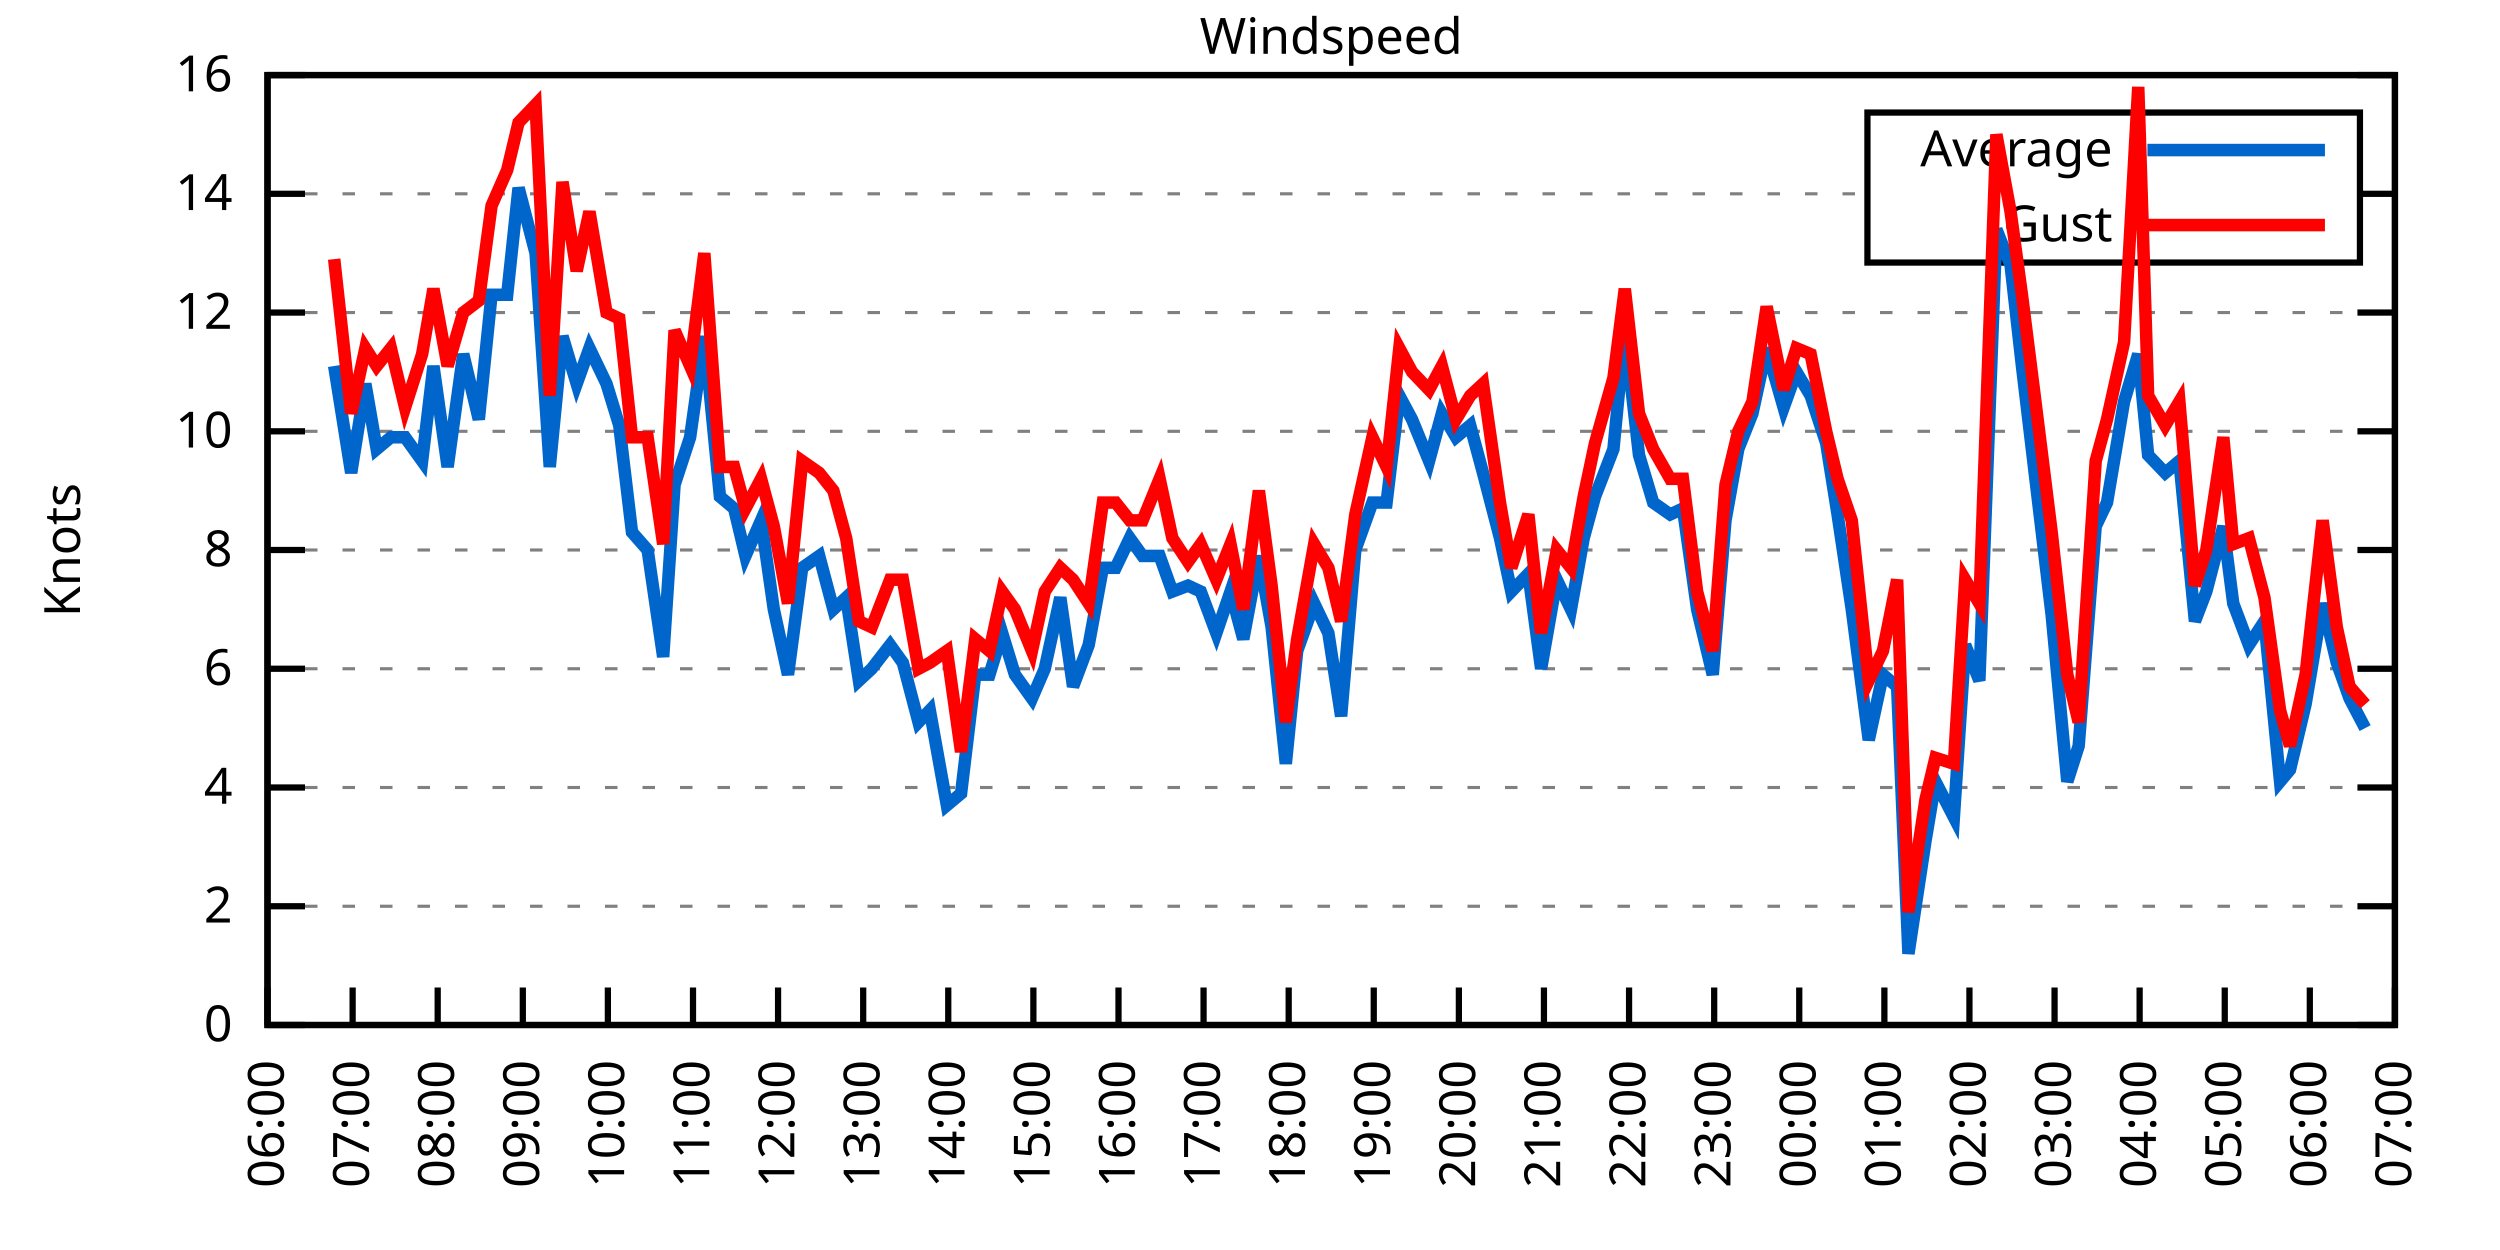
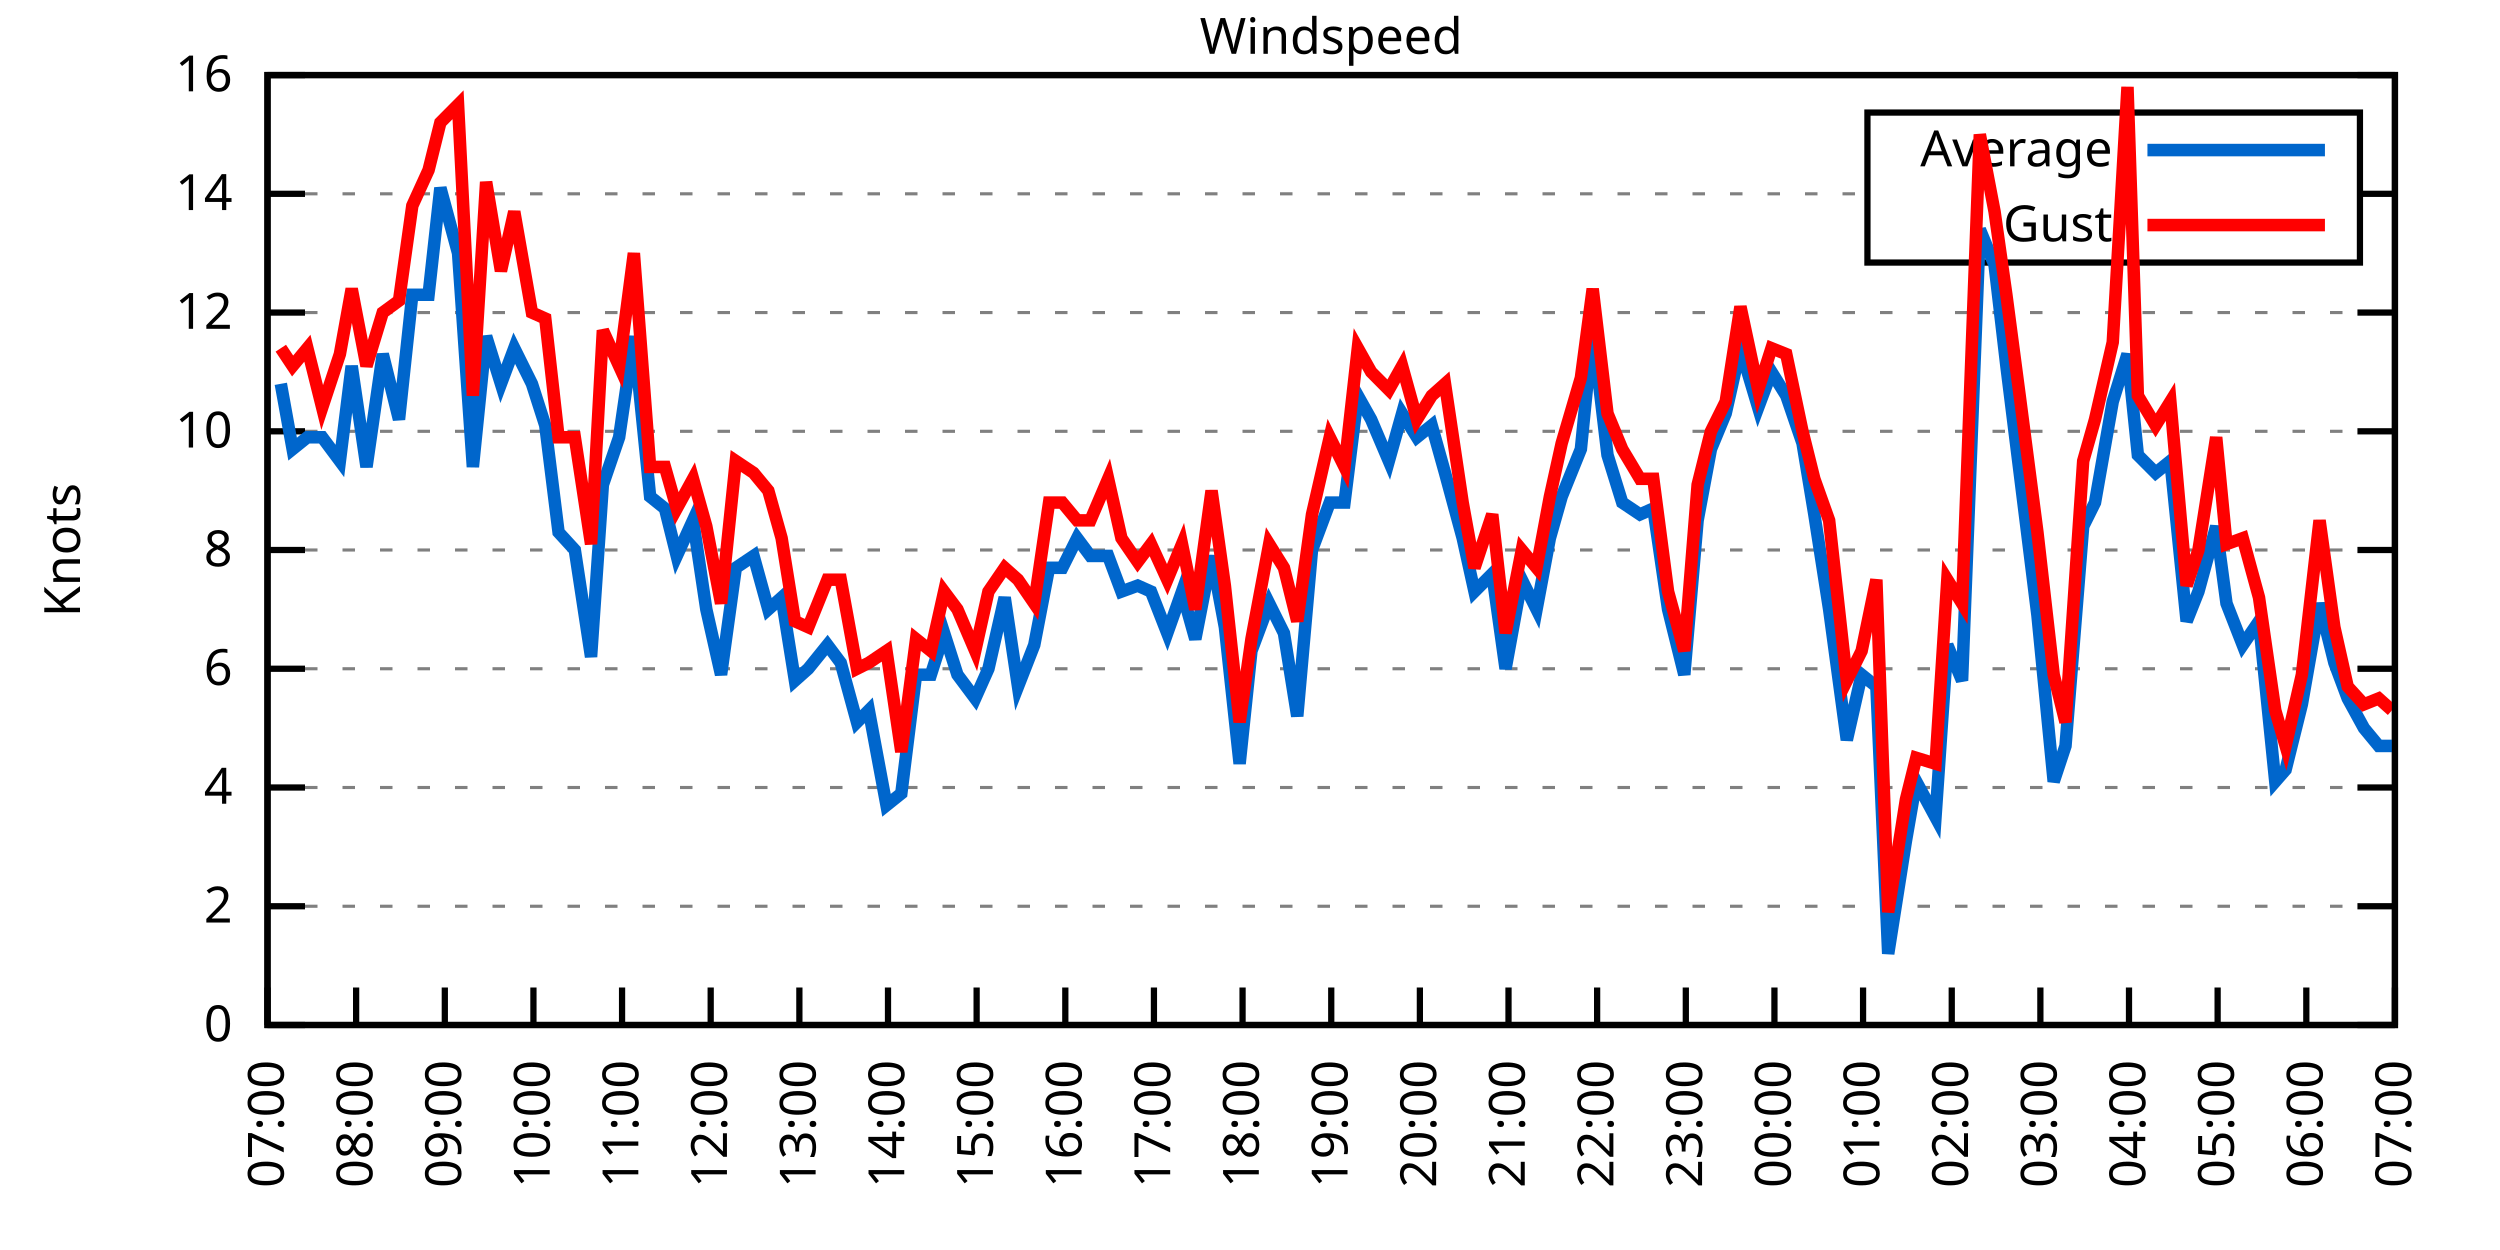
<svg xmlns="http://www.w3.org/2000/svg" xmlns:xlink="http://www.w3.org/1999/xlink" width="400" height="200" viewBox="0 0 400 200">
  <g id="gnuplot_canvas">
    <rect x="0" y="0" width="400" height="200" fill="none" />
    <defs>
      <circle id="gpDot" r="0.5" stroke-width="0.5" stroke="currentColor" />
      <path id="gpPt0" stroke-width="0.333" stroke="currentColor" d="M-1,0 h2 M0,-1 v2" />
      <path id="gpPt1" stroke-width="0.333" stroke="currentColor" d="M-1,-1 L1,1 M1,-1 L-1,1" />
      <path id="gpPt2" stroke-width="0.333" stroke="currentColor" d="M-1,0 L1,0 M0,-1 L0,1 M-1,-1 L1,1 M-1,1 L1,-1" />
      <rect id="gpPt3" stroke-width="0.333" stroke="currentColor" x="-1" y="-1" width="2" height="2" />
      <rect id="gpPt4" stroke-width="0.333" stroke="currentColor" fill="currentColor" x="-1" y="-1" width="2" height="2" />
      <circle id="gpPt5" stroke-width="0.333" stroke="currentColor" cx="0" cy="0" r="1" />
      <use xlink:href="#gpPt5" id="gpPt6" fill="currentColor" stroke="none" />
      <path id="gpPt7" stroke-width="0.333" stroke="currentColor" d="M0,-1.33 L-1.33,0.67 L1.33,0.67 z" />
      <use xlink:href="#gpPt7" id="gpPt8" fill="currentColor" stroke="none" />
      <use xlink:href="#gpPt7" id="gpPt9" stroke="currentColor" transform="rotate(180)" />
      <use xlink:href="#gpPt9" id="gpPt10" fill="currentColor" stroke="none" />
      <use xlink:href="#gpPt3" id="gpPt11" stroke="currentColor" transform="rotate(45)" />
      <use xlink:href="#gpPt11" id="gpPt12" fill="currentColor" stroke="none" />
      <path id="gpPt13" stroke-width="0.333" stroke="currentColor" d="M0,1.330 L1.265,0.411 L0.782,-1.067 L-0.782,-1.076 L-1.265,0.411 z" />
      <use xlink:href="#gpPt13" id="gpPt14" fill="currentColor" stroke="none" />
      <filter id="textbox" filterUnits="objectBoundingBox" x="0" y="0" height="1" width="1">
        <feFlood flood-color="white" flood-opacity="1" result="bgnd" />
        <feComposite in="SourceGraphic" in2="bgnd" operator="atop" />
      </filter>
      <filter id="greybox" filterUnits="objectBoundingBox" x="0" y="0" height="1" width="1">
        <feFlood flood-color="lightgrey" flood-opacity="1" result="grey" />
        <feComposite in="SourceGraphic" in2="grey" operator="atop" />
      </filter>
    </defs>
    <g fill="none" color="white" stroke="currentColor" stroke-width="1.00" stroke-linecap="butt" stroke-linejoin="miter">
</g>
    <g fill="none" color="black" stroke="currentColor" stroke-width="1.00" stroke-linecap="butt" stroke-linejoin="miter">
      <g stroke="none" shape-rendering="crispEdges">
        <polygon fill="rgb(255, 255, 255)" points="42.80,164.00 383.18,164.00 383.18,12.02 42.80,12.02 " />
      </g>
    </g>
    <g fill="none" color="black" stroke="currentColor" stroke-width="1.00" stroke-linecap="butt" stroke-linejoin="miter">
</g>
    <g fill="none" color="black" stroke="black" stroke-width="0.50" stroke-linecap="butt" stroke-linejoin="miter">
</g>
    <g fill="none" color="gray" stroke="currentColor" stroke-width="0.50" stroke-linecap="butt" stroke-linejoin="miter">
      <path stroke="gray" stroke-dasharray="2,4" class="gridline" d="M42.80,164.00 L383.19,164.00  " />
    </g>
    <g fill="none" color="gray" stroke="gray" stroke-width="1.00" stroke-linecap="butt" stroke-linejoin="miter">
</g>
    <g fill="none" color="black" stroke="currentColor" stroke-width="1.00" stroke-linecap="butt" stroke-linejoin="miter">
      <path stroke="black" d="M42.80,164.00 L48.80,164.00 M383.19,164.00 L377.19,164.00  " />
      <g transform="translate(37.20,166.60)" stroke="none" fill="black" font-family="Sans" font-size="8.00" text-anchor="end">
        <text>
          <tspan font-family="Sans"> 0</tspan>
        </text>
      </g>
    </g>
    <g fill="none" color="black" stroke="currentColor" stroke-width="1.00" stroke-linecap="butt" stroke-linejoin="miter">
</g>
    <g fill="none" color="black" stroke="black" stroke-width="0.50" stroke-linecap="butt" stroke-linejoin="miter">
</g>
    <g fill="none" color="gray" stroke="currentColor" stroke-width="0.50" stroke-linecap="butt" stroke-linejoin="miter">
      <path stroke="gray" stroke-dasharray="2,4" class="gridline" d="M42.80,145.00 L383.19,145.00  " />
    </g>
    <g fill="none" color="gray" stroke="gray" stroke-width="1.00" stroke-linecap="butt" stroke-linejoin="miter">
</g>
    <g fill="none" color="black" stroke="currentColor" stroke-width="1.00" stroke-linecap="butt" stroke-linejoin="miter">
      <path stroke="black" d="M42.80,145.00 L48.80,145.00 M383.19,145.00 L377.19,145.00  " />
      <g transform="translate(37.20,147.60)" stroke="none" fill="black" font-family="Sans" font-size="8.00" text-anchor="end">
        <text>
          <tspan font-family="Sans"> 2</tspan>
        </text>
      </g>
    </g>
    <g fill="none" color="black" stroke="currentColor" stroke-width="1.00" stroke-linecap="butt" stroke-linejoin="miter">
</g>
    <g fill="none" color="black" stroke="black" stroke-width="0.50" stroke-linecap="butt" stroke-linejoin="miter">
</g>
    <g fill="none" color="gray" stroke="currentColor" stroke-width="0.50" stroke-linecap="butt" stroke-linejoin="miter">
      <path stroke="gray" stroke-dasharray="2,4" class="gridline" d="M42.80,126.00 L383.19,126.00  " />
    </g>
    <g fill="none" color="gray" stroke="gray" stroke-width="1.00" stroke-linecap="butt" stroke-linejoin="miter">
</g>
    <g fill="none" color="black" stroke="currentColor" stroke-width="1.00" stroke-linecap="butt" stroke-linejoin="miter">
      <path stroke="black" d="M42.80,126.00 L48.80,126.00 M383.19,126.00 L377.19,126.00  " />
      <g transform="translate(37.20,128.60)" stroke="none" fill="black" font-family="Sans" font-size="8.00" text-anchor="end">
        <text>
          <tspan font-family="Sans"> 4</tspan>
        </text>
      </g>
    </g>
    <g fill="none" color="black" stroke="currentColor" stroke-width="1.00" stroke-linecap="butt" stroke-linejoin="miter">
</g>
    <g fill="none" color="black" stroke="black" stroke-width="0.50" stroke-linecap="butt" stroke-linejoin="miter">
</g>
    <g fill="none" color="gray" stroke="currentColor" stroke-width="0.50" stroke-linecap="butt" stroke-linejoin="miter">
      <path stroke="gray" stroke-dasharray="2,4" class="gridline" d="M42.80,107.00 L383.19,107.00  " />
    </g>
    <g fill="none" color="gray" stroke="gray" stroke-width="1.00" stroke-linecap="butt" stroke-linejoin="miter">
</g>
    <g fill="none" color="black" stroke="currentColor" stroke-width="1.00" stroke-linecap="butt" stroke-linejoin="miter">
      <path stroke="black" d="M42.80,107.00 L48.80,107.00 M383.19,107.00 L377.19,107.00  " />
      <g transform="translate(37.20,109.60)" stroke="none" fill="black" font-family="Sans" font-size="8.00" text-anchor="end">
        <text>
          <tspan font-family="Sans"> 6</tspan>
        </text>
      </g>
    </g>
    <g fill="none" color="black" stroke="currentColor" stroke-width="1.00" stroke-linecap="butt" stroke-linejoin="miter">
</g>
    <g fill="none" color="black" stroke="black" stroke-width="0.50" stroke-linecap="butt" stroke-linejoin="miter">
</g>
    <g fill="none" color="gray" stroke="currentColor" stroke-width="0.50" stroke-linecap="butt" stroke-linejoin="miter">
      <path stroke="gray" stroke-dasharray="2,4" class="gridline" d="M42.80,88.00 L383.19,88.00  " />
    </g>
    <g fill="none" color="gray" stroke="gray" stroke-width="1.00" stroke-linecap="butt" stroke-linejoin="miter">
</g>
    <g fill="none" color="black" stroke="currentColor" stroke-width="1.00" stroke-linecap="butt" stroke-linejoin="miter">
      <path stroke="black" d="M42.80,88.00 L48.80,88.00 M383.19,88.00 L377.19,88.00  " />
      <g transform="translate(37.20,90.60)" stroke="none" fill="black" font-family="Sans" font-size="8.00" text-anchor="end">
        <text>
          <tspan font-family="Sans"> 8</tspan>
        </text>
      </g>
    </g>
    <g fill="none" color="black" stroke="currentColor" stroke-width="1.00" stroke-linecap="butt" stroke-linejoin="miter">
</g>
    <g fill="none" color="black" stroke="black" stroke-width="0.50" stroke-linecap="butt" stroke-linejoin="miter">
</g>
    <g fill="none" color="gray" stroke="currentColor" stroke-width="0.50" stroke-linecap="butt" stroke-linejoin="miter">
      <path stroke="gray" stroke-dasharray="2,4" class="gridline" d="M42.80,69.01 L383.19,69.01  " />
    </g>
    <g fill="none" color="gray" stroke="gray" stroke-width="1.00" stroke-linecap="butt" stroke-linejoin="miter">
</g>
    <g fill="none" color="black" stroke="currentColor" stroke-width="1.00" stroke-linecap="butt" stroke-linejoin="miter">
      <path stroke="black" d="M42.80,69.01 L48.80,69.01 M383.19,69.01 L377.19,69.01  " />
      <g transform="translate(37.20,71.61)" stroke="none" fill="black" font-family="Sans" font-size="8.00" text-anchor="end">
        <text>
          <tspan font-family="Sans"> 10</tspan>
        </text>
      </g>
    </g>
    <g fill="none" color="black" stroke="currentColor" stroke-width="1.00" stroke-linecap="butt" stroke-linejoin="miter">
</g>
    <g fill="none" color="black" stroke="black" stroke-width="0.50" stroke-linecap="butt" stroke-linejoin="miter">
</g>
    <g fill="none" color="gray" stroke="currentColor" stroke-width="0.50" stroke-linecap="butt" stroke-linejoin="miter">
      <path stroke="gray" stroke-dasharray="2,4" class="gridline" d="M42.80,50.01 L383.19,50.01  " />
    </g>
    <g fill="none" color="gray" stroke="gray" stroke-width="1.00" stroke-linecap="butt" stroke-linejoin="miter">
</g>
    <g fill="none" color="black" stroke="currentColor" stroke-width="1.00" stroke-linecap="butt" stroke-linejoin="miter">
      <path stroke="black" d="M42.80,50.01 L48.80,50.01 M383.19,50.01 L377.19,50.01  " />
      <g transform="translate(37.20,52.61)" stroke="none" fill="black" font-family="Sans" font-size="8.00" text-anchor="end">
        <text>
          <tspan font-family="Sans"> 12</tspan>
        </text>
      </g>
    </g>
    <g fill="none" color="black" stroke="currentColor" stroke-width="1.00" stroke-linecap="butt" stroke-linejoin="miter">
</g>
    <g fill="none" color="black" stroke="black" stroke-width="0.50" stroke-linecap="butt" stroke-linejoin="miter">
</g>
    <g fill="none" color="gray" stroke="currentColor" stroke-width="0.50" stroke-linecap="butt" stroke-linejoin="miter">
      <path stroke="gray" stroke-dasharray="2,4" class="gridline" d="M42.80,31.01 L298.79,31.01 M377.59,31.01 L383.19,31.01  " />
    </g>
    <g fill="none" color="gray" stroke="gray" stroke-width="1.00" stroke-linecap="butt" stroke-linejoin="miter">
</g>
    <g fill="none" color="black" stroke="currentColor" stroke-width="1.00" stroke-linecap="butt" stroke-linejoin="miter">
      <path stroke="black" d="M42.80,31.01 L48.80,31.01 M383.19,31.01 L377.19,31.01  " />
      <g transform="translate(37.20,33.61)" stroke="none" fill="black" font-family="Sans" font-size="8.00" text-anchor="end">
        <text>
          <tspan font-family="Sans"> 14</tspan>
        </text>
      </g>
    </g>
    <g fill="none" color="black" stroke="currentColor" stroke-width="1.00" stroke-linecap="butt" stroke-linejoin="miter">
</g>
    <g fill="none" color="black" stroke="black" stroke-width="0.50" stroke-linecap="butt" stroke-linejoin="miter">
</g>
    <g fill="none" color="gray" stroke="currentColor" stroke-width="0.50" stroke-linecap="butt" stroke-linejoin="miter">
      <path stroke="gray" stroke-dasharray="2,4" class="gridline" d="M42.80,12.01 L383.19,12.01  " />
    </g>
    <g fill="none" color="gray" stroke="gray" stroke-width="1.00" stroke-linecap="butt" stroke-linejoin="miter">
</g>
    <g fill="none" color="black" stroke="currentColor" stroke-width="1.00" stroke-linecap="butt" stroke-linejoin="miter">
      <path stroke="black" d="M42.80,12.01 L48.80,12.01 M383.19,12.01 L377.19,12.01  " />
      <g transform="translate(37.20,14.61)" stroke="none" fill="black" font-family="Sans" font-size="8.00" text-anchor="end">
        <text>
          <tspan font-family="Sans"> 16</tspan>
        </text>
      </g>
    </g>
    <g fill="none" color="black" stroke="currentColor" stroke-width="1.00" stroke-linecap="butt" stroke-linejoin="miter">
      <path stroke="black" d="M42.80,164.00 L42.80,158.00  " />
      <g transform="translate(45.40,169.60) rotate(270.00)" stroke="none" fill="black" font-family="Sans" font-size="8.00" text-anchor="end">
        <text>
-           <tspan font-family="Sans">06:00</tspan>
-         </text>
-       </g>
-     </g>
-     <g fill="none" color="black" stroke="currentColor" stroke-width="1.00" stroke-linecap="butt" stroke-linejoin="miter">
-       <path stroke="black" d="M56.42,164.00 L56.42,158.00  " />
-       <g transform="translate(59.02,169.60) rotate(270.00)" stroke="none" fill="black" font-family="Sans" font-size="8.00" text-anchor="end">
-         <text>
          <tspan font-family="Sans">07:00</tspan>
        </text>
      </g>
    </g>
    <g fill="none" color="black" stroke="currentColor" stroke-width="1.00" stroke-linecap="butt" stroke-linejoin="miter">
-       <path stroke="black" d="M70.03,164.00 L70.03,158.00  " />
-       <g transform="translate(72.63,169.60) rotate(270.00)" stroke="none" fill="black" font-family="Sans" font-size="8.00" text-anchor="end">
+       <path stroke="black" d="M56.98,164.00 L56.98,158.00  " />
+       <g transform="translate(59.58,169.60) rotate(270.00)" stroke="none" fill="black" font-family="Sans" font-size="8.00" text-anchor="end">
        <text>
          <tspan font-family="Sans">08:00</tspan>
        </text>
      </g>
    </g>
    <g fill="none" color="black" stroke="currentColor" stroke-width="1.00" stroke-linecap="butt" stroke-linejoin="miter">
-       <path stroke="black" d="M83.65,164.00 L83.65,158.00  " />
-       <g transform="translate(86.25,169.60) rotate(270.00)" stroke="none" fill="black" font-family="Sans" font-size="8.00" text-anchor="end">
+       <path stroke="black" d="M71.17,164.00 L71.17,158.00  " />
+       <g transform="translate(73.77,169.60) rotate(270.00)" stroke="none" fill="black" font-family="Sans" font-size="8.00" text-anchor="end">
        <text>
          <tspan font-family="Sans">09:00</tspan>
        </text>
      </g>
    </g>
    <g fill="none" color="black" stroke="currentColor" stroke-width="1.00" stroke-linecap="butt" stroke-linejoin="miter">
-       <path stroke="black" d="M97.26,164.00 L97.26,158.00  " />
-       <g transform="translate(99.86,169.60) rotate(270.00)" stroke="none" fill="black" font-family="Sans" font-size="8.00" text-anchor="end">
+       <path stroke="black" d="M85.35,164.00 L85.35,158.00  " />
+       <g transform="translate(87.95,169.60) rotate(270.00)" stroke="none" fill="black" font-family="Sans" font-size="8.00" text-anchor="end">
        <text>
          <tspan font-family="Sans">10:00</tspan>
        </text>
      </g>
    </g>
    <g fill="none" color="black" stroke="currentColor" stroke-width="1.00" stroke-linecap="butt" stroke-linejoin="miter">
-       <path stroke="black" d="M110.88,164.00 L110.88,158.00  " />
-       <g transform="translate(113.48,169.60) rotate(270.00)" stroke="none" fill="black" font-family="Sans" font-size="8.00" text-anchor="end">
+       <path stroke="black" d="M99.53,164.00 L99.53,158.00  " />
+       <g transform="translate(102.13,169.60) rotate(270.00)" stroke="none" fill="black" font-family="Sans" font-size="8.00" text-anchor="end">
        <text>
          <tspan font-family="Sans">11:00</tspan>
        </text>
      </g>
    </g>
    <g fill="none" color="black" stroke="currentColor" stroke-width="1.00" stroke-linecap="butt" stroke-linejoin="miter">
-       <path stroke="black" d="M124.49,164.00 L124.49,158.00  " />
-       <g transform="translate(127.09,169.60) rotate(270.00)" stroke="none" fill="black" font-family="Sans" font-size="8.00" text-anchor="end">
+       <path stroke="black" d="M113.71,164.00 L113.71,158.00  " />
+       <g transform="translate(116.31,169.60) rotate(270.00)" stroke="none" fill="black" font-family="Sans" font-size="8.00" text-anchor="end">
        <text>
          <tspan font-family="Sans">12:00</tspan>
        </text>
      </g>
    </g>
    <g fill="none" color="black" stroke="currentColor" stroke-width="1.00" stroke-linecap="butt" stroke-linejoin="miter">
-       <path stroke="black" d="M138.11,164.00 L138.11,158.00  " />
-       <g transform="translate(140.71,169.60) rotate(270.00)" stroke="none" fill="black" font-family="Sans" font-size="8.00" text-anchor="end">
+       <path stroke="black" d="M127.90,164.00 L127.90,158.00  " />
+       <g transform="translate(130.50,169.60) rotate(270.00)" stroke="none" fill="black" font-family="Sans" font-size="8.00" text-anchor="end">
        <text>
          <tspan font-family="Sans">13:00</tspan>
        </text>
      </g>
    </g>
    <g fill="none" color="black" stroke="currentColor" stroke-width="1.00" stroke-linecap="butt" stroke-linejoin="miter">
-       <path stroke="black" d="M151.72,164.00 L151.72,158.00  " />
-       <g transform="translate(154.32,169.60) rotate(270.00)" stroke="none" fill="black" font-family="Sans" font-size="8.00" text-anchor="end">
+       <path stroke="black" d="M142.08,164.00 L142.08,158.00  " />
+       <g transform="translate(144.68,169.60) rotate(270.00)" stroke="none" fill="black" font-family="Sans" font-size="8.00" text-anchor="end">
        <text>
          <tspan font-family="Sans">14:00</tspan>
        </text>
      </g>
    </g>
    <g fill="none" color="black" stroke="currentColor" stroke-width="1.00" stroke-linecap="butt" stroke-linejoin="miter">
-       <path stroke="black" d="M165.34,164.00 L165.34,158.00  " />
-       <g transform="translate(167.94,169.60) rotate(270.00)" stroke="none" fill="black" font-family="Sans" font-size="8.00" text-anchor="end">
+       <path stroke="black" d="M156.26,164.00 L156.26,158.00  " />
+       <g transform="translate(158.86,169.60) rotate(270.00)" stroke="none" fill="black" font-family="Sans" font-size="8.00" text-anchor="end">
        <text>
          <tspan font-family="Sans">15:00</tspan>
        </text>
      </g>
    </g>
    <g fill="none" color="black" stroke="currentColor" stroke-width="1.00" stroke-linecap="butt" stroke-linejoin="miter">
-       <path stroke="black" d="M178.96,164.00 L178.96,158.00  " />
-       <g transform="translate(181.56,169.60) rotate(270.00)" stroke="none" fill="black" font-family="Sans" font-size="8.00" text-anchor="end">
+       <path stroke="black" d="M170.45,164.00 L170.45,158.00  " />
+       <g transform="translate(173.05,169.60) rotate(270.00)" stroke="none" fill="black" font-family="Sans" font-size="8.00" text-anchor="end">
        <text>
          <tspan font-family="Sans">16:00</tspan>
        </text>
      </g>
    </g>
    <g fill="none" color="black" stroke="currentColor" stroke-width="1.00" stroke-linecap="butt" stroke-linejoin="miter">
-       <path stroke="black" d="M192.57,164.00 L192.57,158.00  " />
-       <g transform="translate(195.17,169.60) rotate(270.00)" stroke="none" fill="black" font-family="Sans" font-size="8.00" text-anchor="end">
+       <path stroke="black" d="M184.63,164.00 L184.63,158.00  " />
+       <g transform="translate(187.23,169.60) rotate(270.00)" stroke="none" fill="black" font-family="Sans" font-size="8.00" text-anchor="end">
        <text>
          <tspan font-family="Sans">17:00</tspan>
        </text>
      </g>
    </g>
    <g fill="none" color="black" stroke="currentColor" stroke-width="1.00" stroke-linecap="butt" stroke-linejoin="miter">
-       <path stroke="black" d="M206.19,164.00 L206.19,158.00  " />
-       <g transform="translate(208.79,169.60) rotate(270.00)" stroke="none" fill="black" font-family="Sans" font-size="8.00" text-anchor="end">
+       <path stroke="black" d="M198.81,164.00 L198.81,158.00  " />
+       <g transform="translate(201.41,169.60) rotate(270.00)" stroke="none" fill="black" font-family="Sans" font-size="8.00" text-anchor="end">
        <text>
          <tspan font-family="Sans">18:00</tspan>
        </text>
      </g>
    </g>
    <g fill="none" color="black" stroke="currentColor" stroke-width="1.00" stroke-linecap="butt" stroke-linejoin="miter">
-       <path stroke="black" d="M219.80,164.00 L219.80,158.00  " />
-       <g transform="translate(222.40,169.60) rotate(270.00)" stroke="none" fill="black" font-family="Sans" font-size="8.00" text-anchor="end">
+       <path stroke="black" d="M213.00,164.00 L213.00,158.00  " />
+       <g transform="translate(215.60,169.60) rotate(270.00)" stroke="none" fill="black" font-family="Sans" font-size="8.00" text-anchor="end">
        <text>
          <tspan font-family="Sans">19:00</tspan>
        </text>
      </g>
    </g>
    <g fill="none" color="black" stroke="currentColor" stroke-width="1.00" stroke-linecap="butt" stroke-linejoin="miter">
-       <path stroke="black" d="M233.42,164.00 L233.42,158.00  " />
-       <g transform="translate(236.02,169.60) rotate(270.00)" stroke="none" fill="black" font-family="Sans" font-size="8.00" text-anchor="end">
+       <path stroke="black" d="M227.18,164.00 L227.18,158.00  " />
+       <g transform="translate(229.78,169.60) rotate(270.00)" stroke="none" fill="black" font-family="Sans" font-size="8.00" text-anchor="end">
        <text>
          <tspan font-family="Sans">20:00</tspan>
        </text>
      </g>
    </g>
    <g fill="none" color="black" stroke="currentColor" stroke-width="1.00" stroke-linecap="butt" stroke-linejoin="miter">
-       <path stroke="black" d="M247.03,164.00 L247.03,158.00  " />
-       <g transform="translate(249.63,169.60) rotate(270.00)" stroke="none" fill="black" font-family="Sans" font-size="8.00" text-anchor="end">
+       <path stroke="black" d="M241.36,164.00 L241.36,158.00  " />
+       <g transform="translate(243.96,169.60) rotate(270.00)" stroke="none" fill="black" font-family="Sans" font-size="8.00" text-anchor="end">
        <text>
          <tspan font-family="Sans">21:00</tspan>
        </text>
      </g>
    </g>
    <g fill="none" color="black" stroke="currentColor" stroke-width="1.00" stroke-linecap="butt" stroke-linejoin="miter">
-       <path stroke="black" d="M260.65,164.00 L260.65,158.00  " />
-       <g transform="translate(263.25,169.60) rotate(270.00)" stroke="none" fill="black" font-family="Sans" font-size="8.00" text-anchor="end">
+       <path stroke="black" d="M255.54,164.00 L255.54,158.00  " />
+       <g transform="translate(258.14,169.60) rotate(270.00)" stroke="none" fill="black" font-family="Sans" font-size="8.00" text-anchor="end">
        <text>
          <tspan font-family="Sans">22:00</tspan>
        </text>
      </g>
    </g>
    <g fill="none" color="black" stroke="currentColor" stroke-width="1.00" stroke-linecap="butt" stroke-linejoin="miter">
-       <path stroke="black" d="M274.27,164.00 L274.27,158.00  " />
-       <g transform="translate(276.87,169.60) rotate(270.00)" stroke="none" fill="black" font-family="Sans" font-size="8.00" text-anchor="end">
+       <path stroke="black" d="M269.73,164.00 L269.73,158.00  " />
+       <g transform="translate(272.33,169.60) rotate(270.00)" stroke="none" fill="black" font-family="Sans" font-size="8.00" text-anchor="end">
        <text>
          <tspan font-family="Sans">23:00</tspan>
        </text>
      </g>
    </g>
    <g fill="none" color="black" stroke="currentColor" stroke-width="1.00" stroke-linecap="butt" stroke-linejoin="miter">
-       <path stroke="black" d="M287.88,164.00 L287.88,158.00  " />
-       <g transform="translate(290.48,169.60) rotate(270.00)" stroke="none" fill="black" font-family="Sans" font-size="8.00" text-anchor="end">
+       <path stroke="black" d="M283.91,164.00 L283.91,158.00  " />
+       <g transform="translate(286.51,169.60) rotate(270.00)" stroke="none" fill="black" font-family="Sans" font-size="8.00" text-anchor="end">
        <text>
          <tspan font-family="Sans">00:00</tspan>
        </text>
      </g>
    </g>
    <g fill="none" color="black" stroke="currentColor" stroke-width="1.00" stroke-linecap="butt" stroke-linejoin="miter">
-       <path stroke="black" d="M301.50,164.00 L301.50,158.00  " />
-       <g transform="translate(304.10,169.60) rotate(270.00)" stroke="none" fill="black" font-family="Sans" font-size="8.00" text-anchor="end">
+       <path stroke="black" d="M298.09,164.00 L298.09,158.00  " />
+       <g transform="translate(300.69,169.60) rotate(270.00)" stroke="none" fill="black" font-family="Sans" font-size="8.00" text-anchor="end">
        <text>
          <tspan font-family="Sans">01:00</tspan>
        </text>
      </g>
    </g>
    <g fill="none" color="black" stroke="currentColor" stroke-width="1.00" stroke-linecap="butt" stroke-linejoin="miter">
-       <path stroke="black" d="M315.11,164.00 L315.11,158.00  " />
-       <g transform="translate(317.71,169.60) rotate(270.00)" stroke="none" fill="black" font-family="Sans" font-size="8.00" text-anchor="end">
+       <path stroke="black" d="M312.28,164.00 L312.28,158.00  " />
+       <g transform="translate(314.88,169.60) rotate(270.00)" stroke="none" fill="black" font-family="Sans" font-size="8.00" text-anchor="end">
        <text>
          <tspan font-family="Sans">02:00</tspan>
        </text>
      </g>
    </g>
    <g fill="none" color="black" stroke="currentColor" stroke-width="1.00" stroke-linecap="butt" stroke-linejoin="miter">
-       <path stroke="black" d="M328.73,164.00 L328.73,158.00  " />
-       <g transform="translate(331.33,169.60) rotate(270.00)" stroke="none" fill="black" font-family="Sans" font-size="8.00" text-anchor="end">
+       <path stroke="black" d="M326.46,164.00 L326.46,158.00  " />
+       <g transform="translate(329.06,169.60) rotate(270.00)" stroke="none" fill="black" font-family="Sans" font-size="8.00" text-anchor="end">
        <text>
          <tspan font-family="Sans">03:00</tspan>
        </text>
      </g>
    </g>
    <g fill="none" color="black" stroke="currentColor" stroke-width="1.00" stroke-linecap="butt" stroke-linejoin="miter">
-       <path stroke="black" d="M342.34,164.00 L342.34,158.00  " />
-       <g transform="translate(344.94,169.60) rotate(270.00)" stroke="none" fill="black" font-family="Sans" font-size="8.00" text-anchor="end">
+       <path stroke="black" d="M340.64,164.00 L340.64,158.00  " />
+       <g transform="translate(343.24,169.60) rotate(270.00)" stroke="none" fill="black" font-family="Sans" font-size="8.00" text-anchor="end">
        <text>
          <tspan font-family="Sans">04:00</tspan>
        </text>
      </g>
    </g>
    <g fill="none" color="black" stroke="currentColor" stroke-width="1.00" stroke-linecap="butt" stroke-linejoin="miter">
-       <path stroke="black" d="M355.96,164.00 L355.96,158.00  " />
-       <g transform="translate(358.56,169.60) rotate(270.00)" stroke="none" fill="black" font-family="Sans" font-size="8.00" text-anchor="end">
+       <path stroke="black" d="M354.82,164.00 L354.82,158.00  " />
+       <g transform="translate(357.42,169.60) rotate(270.00)" stroke="none" fill="black" font-family="Sans" font-size="8.00" text-anchor="end">
        <text>
          <tspan font-family="Sans">05:00</tspan>
        </text>
      </g>
    </g>
    <g fill="none" color="black" stroke="currentColor" stroke-width="1.00" stroke-linecap="butt" stroke-linejoin="miter">
-       <path stroke="black" d="M369.57,164.00 L369.57,158.00  " />
-       <g transform="translate(372.17,169.60) rotate(270.00)" stroke="none" fill="black" font-family="Sans" font-size="8.00" text-anchor="end">
+       <path stroke="black" d="M369.01,164.00 L369.01,158.00  " />
+       <g transform="translate(371.61,169.60) rotate(270.00)" stroke="none" fill="black" font-family="Sans" font-size="8.00" text-anchor="end">
        <text>
          <tspan font-family="Sans">06:00</tspan>
        </text>
      </g>
    </g>
    <g fill="none" color="black" stroke="currentColor" stroke-width="1.00" stroke-linecap="butt" stroke-linejoin="miter">
      <path stroke="black" d="M383.19,164.00 L383.19,158.00  " />
      <g transform="translate(385.79,169.60) rotate(270.00)" stroke="none" fill="black" font-family="Sans" font-size="8.00" text-anchor="end">
        <text>
          <tspan font-family="Sans">07:00</tspan>
        </text>
      </g>
    </g>
    <g fill="none" color="black" stroke="currentColor" stroke-width="1.00" stroke-linecap="butt" stroke-linejoin="miter">
</g>
    <g fill="none" color="black" stroke="currentColor" stroke-width="1.00" stroke-linecap="butt" stroke-linejoin="miter">
      <path stroke="black" d="M42.80,12.01 L42.80,164.00 L383.19,164.00 L383.19,12.01 L42.80,12.01 Z  " />
    </g>
    <g fill="none" color="black" stroke="currentColor" stroke-width="1.00" stroke-linecap="butt" stroke-linejoin="miter">
</g>
    <g fill="none" color="black" stroke="currentColor" stroke-width="1.00" stroke-linecap="butt" stroke-linejoin="miter">
      <path stroke="black" d="M298.79,42.01 L298.79,18.01 L377.59,18.01 L377.59,42.01 L298.79,42.01 Z  " />
    </g>
    <g id="Windspeed_plot_1">
      <g fill="none" color="white" stroke="black" stroke-width="2.00" stroke-linecap="butt" stroke-linejoin="miter">
</g>
      <g fill="none" color="black" stroke="currentColor" stroke-width="2.00" stroke-linecap="butt" stroke-linejoin="miter">
        <g transform="translate(337.99,26.61)" stroke="none" fill="black" font-family="Sans" font-size="8.00" text-anchor="end">
          <text>
            <tspan font-family="Sans">Average</tspan>
          </text>
        </g>
      </g>
      <g fill="none" color="black" stroke="currentColor" stroke-width="2.00" stroke-linecap="butt" stroke-linejoin="miter">
-         <path stroke="rgb(  0, 102, 204)" d="M343.59,24.01 L371.99,24.01 M53.47,58.56 L56.19,75.66 L58.46,61.41 L60.27,71.86 L62.54,69.96 L64.81,69.96   L67.54,73.76 L69.35,58.56 L71.62,74.71 L74.12,56.66 L76.61,67.11 L78.65,47.16 L81.15,47.16 L82.97,30.06   L85.69,40.51 L87.96,74.71 L90.00,53.81 L92.27,61.41 L94.31,55.71 L97.04,61.41 L99.08,68.06 L101.12,85.16   L103.62,88.00 L106.11,105.10 L107.93,77.56 L110.42,69.96 L112.69,53.81 L115.19,79.46 L117.46,81.36 L119.27,88.95   L121.77,83.26 L123.81,97.50 L126.08,107.95 L128.35,90.85 L131.07,88.95 L133.34,97.50 L135.39,95.60 L137.43,108.90   L139.47,107.00 L142.42,103.20 L144.46,106.05 L146.96,115.55 L148.77,113.65 L151.50,128.85 L153.77,126.95 L156.04,107.95   L158.31,107.95 L160.35,101.30 L162.39,107.95 L165.11,111.75 L167.16,107.00 L169.65,95.60 L171.69,109.85 L174.19,103.20   L176.46,90.85 L178.50,90.85 L180.77,86.11 L182.81,88.95 L185.54,88.95 L187.58,94.65 L190.08,93.70 L192.12,94.65   L194.61,101.30 L196.88,94.65 L198.93,102.25 L201.42,88.95 L203.46,100.35 L205.73,122.20 L207.55,104.15 L210.27,96.55   L212.54,101.30 L214.58,114.60 L216.85,88.00 L219.58,80.41 L221.85,80.41 L223.89,63.31 L225.93,67.11 L228.65,73.76   L230.70,66.16 L232.96,69.96 L235.23,68.06 L237.28,75.66 L240.00,86.11 L241.81,94.65 L244.54,91.80 L246.58,107.00   L249.08,92.75 L251.35,97.50 L253.39,86.11 L255.20,79.46 L258.15,71.86 L259.97,52.86 L262.24,72.81 L264.51,80.41   L267.23,82.31 L269.27,81.36 L271.54,97.50 L274.04,107.95 L276.08,83.26 L278.12,71.86 L280.39,66.16 L282.66,55.71   L285.38,65.21 L287.43,59.51 L289.70,63.31 L292.19,70.91 L294.01,82.31 L296.28,97.50 L299.00,118.40 L301.27,107.95   L303.54,109.85 L305.35,152.60 L308.08,134.55 L309.67,125.05 L312.62,130.75 L314.43,103.20 L316.70,108.90 L319.42,36.71   L321.69,42.41 L323.51,58.56 L325.55,75.66 L328.27,98.45 L330.77,125.05 L332.59,119.35 L335.31,84.21 L337.12,80.41   L339.85,64.26 L342.12,56.66 L343.70,72.81 L346.43,75.66 L348.70,73.76 L351.19,99.40 L353.01,94.65 L355.73,84.21   L357.32,96.55 L359.82,103.20 L362.31,99.40 L364.81,125.05 L366.40,123.15 L368.89,112.70 L371.62,96.55 L373.89,106.05   L375.93,111.75 L378.42,116.50  " />
+         <path stroke="rgb(  0, 102, 204)" d="M343.59,24.01 L371.99,24.01 M44.93,61.41 L46.82,71.86 L49.18,69.96 L51.55,69.96 L54.38,73.76 L56.27,58.56   L58.64,74.71 L61.24,56.66 L63.84,67.11 L65.97,47.16 L68.57,47.16 L70.46,30.06 L73.29,40.51 L75.66,74.71   L77.78,53.81 L80.15,61.41 L82.28,55.71 L85.11,61.41 L87.24,68.06 L89.37,85.16 L91.97,88.00 L94.57,105.10   L96.46,77.56 L99.06,69.96 L101.42,53.81 L104.02,79.46 L106.39,81.36 L108.28,88.95 L110.88,83.26 L113.01,97.50   L115.37,107.95 L117.73,90.85 L120.57,88.95 L122.93,97.50 L125.06,95.60 L127.19,108.90 L129.32,107.00 L132.39,103.20   L134.52,106.05 L137.12,115.55 L139.01,113.65 L141.84,128.85 L144.21,126.95 L146.57,107.95 L148.94,107.95 L151.06,101.30   L153.19,107.95 L156.03,111.75 L158.15,107.00 L160.75,95.60 L162.88,109.85 L165.48,103.20 L167.85,90.85 L169.97,90.85   L172.34,86.11 L174.46,88.95 L177.30,88.95 L179.43,94.65 L182.03,93.70 L184.16,94.65 L186.76,101.30 L189.12,94.65   L191.25,102.25 L193.85,88.95 L195.98,100.35 L198.34,122.20 L200.23,104.15 L203.07,96.55 L205.43,101.30 L207.56,114.60   L209.92,88.00 L212.76,80.41 L215.12,80.41 L217.25,63.31 L219.38,67.11 L222.21,73.76 L224.34,66.16 L226.71,69.96   L229.07,68.06 L231.20,75.66 L234.03,86.11 L235.92,94.65 L238.76,91.80 L240.89,107.00 L243.49,92.75 L245.85,97.50   L247.98,86.11 L249.87,79.46 L252.94,71.86 L254.83,52.86 L257.20,72.81 L259.56,80.41 L262.40,82.31 L264.53,81.36   L266.89,97.50 L269.49,107.95 L271.62,83.26 L273.75,71.86 L276.11,66.16 L278.47,55.71 L281.31,65.21 L283.44,59.51   L285.80,63.31 L288.40,70.91 L290.29,82.31 L292.66,97.50 L295.49,118.40 L297.86,107.95 L300.22,109.85 L302.11,152.60   L304.95,134.55 L306.60,125.05 L309.68,130.75 L311.57,103.20 L313.93,108.90 L316.77,36.71 L319.13,42.41 L321.02,58.56   L323.15,75.66 L325.99,98.45 L328.59,125.05 L330.48,119.35 L333.31,84.21 L335.20,80.41 L338.04,64.26 L340.40,56.66   L342.06,72.81 L344.90,75.66 L347.26,73.76 L349.86,99.40 L351.75,94.65 L354.59,84.21 L356.24,96.55 L358.84,103.20   L361.44,99.40 L364.04,125.05 L365.70,123.15 L368.30,112.70 L371.13,96.55 L373.50,106.05 L375.63,111.75 L378.23,116.50   L380.59,119.35 L382.72,119.35  " />
      </g>
    </g>
    <g id="Windspeed_plot_2">
      <g fill="none" color="black" stroke="currentColor" stroke-width="2.00" stroke-linecap="butt" stroke-linejoin="miter">
        <g transform="translate(337.99,38.61)" stroke="none" fill="black" font-family="Sans" font-size="8.00" text-anchor="end">
          <text>
            <tspan font-family="Sans">Gust</tspan>
          </text>
        </g>
      </g>
      <g fill="none" color="black" stroke="currentColor" stroke-width="2.00" stroke-linecap="butt" stroke-linejoin="miter">
-         <path stroke="rgb(255,   0,   0)" d="M343.59,36.01 L371.99,36.01 M53.47,41.46 L56.19,66.16 L58.46,55.71 L60.27,58.56 L62.54,55.71 L64.81,65.21   L67.54,56.66 L69.35,46.21 L71.62,58.56 L74.12,50.01 L76.61,48.11 L78.65,32.91 L81.15,27.21 L82.97,19.61   L85.69,16.76 L87.96,63.31 L90.00,29.11 L92.27,43.36 L94.31,33.86 L97.04,50.01 L99.08,50.96 L101.12,69.96   L103.62,69.96 L106.11,87.06 L107.93,52.86 L110.42,58.56 L112.69,40.51 L115.19,74.71 L117.46,74.71 L119.27,81.36   L121.77,76.61 L123.81,84.21 L126.08,96.55 L128.35,73.76 L131.07,75.66 L133.34,78.51 L135.39,86.11 L137.43,99.40   L139.47,100.35 L142.42,92.75 L144.46,92.75 L146.96,107.00 L148.77,106.05 L151.50,104.15 L153.77,120.30 L156.04,102.25   L158.31,104.15 L160.35,94.65 L162.39,97.50 L165.11,104.15 L167.16,94.65 L169.65,90.85 L171.69,92.75 L174.19,96.55   L176.46,80.41 L178.50,80.41 L180.77,83.26 L182.81,83.26 L185.54,76.61 L187.58,86.11 L190.08,89.90 L192.12,87.06   L194.61,92.75 L196.88,87.06 L198.93,97.50 L201.42,78.51 L203.46,93.70 L205.73,115.55 L207.55,102.25 L210.27,87.06   L212.54,90.85 L214.58,99.40 L216.85,82.31 L219.58,69.96 L221.85,74.71 L223.89,55.71 L225.93,59.51 L228.65,62.36   L230.70,58.56 L232.96,67.11 L235.23,63.31 L237.28,61.41 L240.00,80.41 L241.81,90.85 L244.54,82.31 L246.58,101.30   L249.08,88.00 L251.35,90.85 L253.39,79.46 L255.20,70.91 L258.15,60.46 L259.97,46.21 L262.24,66.16 L264.51,71.86   L267.23,76.61 L269.27,76.61 L271.54,94.65 L274.04,104.15 L276.08,77.56 L278.12,69.01 L280.39,64.26 L282.66,49.06   L285.38,62.36 L287.43,55.71 L289.70,56.66 L292.19,69.01 L294.01,76.61 L296.28,83.26 L299.00,108.90 L301.27,104.15   L303.54,92.75 L305.35,145.95 L308.08,127.90 L309.67,121.25 L312.62,122.20 L314.43,92.75 L316.70,96.55 L319.42,21.51   L321.69,33.86 L323.51,47.16 L325.55,63.31 L328.27,85.16 L330.77,107.95 L332.59,115.55 L335.31,73.76 L337.12,67.11   L339.85,54.76 L342.12,13.91 L343.70,63.31 L346.43,68.06 L348.70,64.26 L351.19,93.70 L353.01,88.00 L355.73,69.96   L357.32,87.06 L359.82,86.11 L362.31,95.60 L364.81,113.65 L366.40,119.35 L368.89,107.95 L371.62,83.26 L373.89,100.35   L375.93,109.85 L378.42,112.70  " />
+         <path stroke="rgb(255,   0,   0)" d="M343.59,36.01 L371.99,36.01 M44.93,55.71 L46.82,58.56 L49.18,55.71 L51.55,65.21 L54.38,56.66 L56.27,46.21   L58.64,58.56 L61.24,50.01 L63.84,48.11 L65.97,32.91 L68.57,27.21 L70.46,19.61 L73.29,16.76 L75.66,63.31   L77.78,29.11 L80.15,43.36 L82.28,33.86 L85.11,50.01 L87.24,50.96 L89.37,69.96 L91.97,69.96 L94.57,87.06   L96.46,52.86 L99.06,58.56 L101.42,40.51 L104.02,74.71 L106.39,74.71 L108.28,81.36 L110.88,76.61 L113.01,84.21   L115.37,96.55 L117.73,73.76 L120.57,75.66 L122.93,78.51 L125.06,86.11 L127.19,99.40 L129.32,100.35 L132.39,92.75   L134.52,92.75 L137.12,107.00 L139.01,106.05 L141.84,104.15 L144.21,120.30 L146.57,102.25 L148.94,104.15 L151.06,94.65   L153.19,97.50 L156.03,104.15 L158.15,94.65 L160.75,90.85 L162.88,92.75 L165.48,96.55 L167.85,80.41 L169.97,80.41   L172.34,83.26 L174.46,83.26 L177.30,76.61 L179.43,86.11 L182.03,89.90 L184.16,87.06 L186.76,92.75 L189.12,87.06   L191.25,97.50 L193.85,78.51 L195.98,93.70 L198.34,115.55 L200.23,102.25 L203.07,87.06 L205.43,90.85 L207.56,99.40   L209.92,82.31 L212.76,69.96 L215.12,74.71 L217.25,55.71 L219.38,59.51 L222.21,62.36 L224.34,58.56 L226.71,67.11   L229.07,63.31 L231.20,61.41 L234.03,80.41 L235.92,90.85 L238.76,82.31 L240.89,101.30 L243.49,88.00 L245.85,90.85   L247.98,79.46 L249.87,70.91 L252.94,60.46 L254.83,46.21 L257.20,66.16 L259.56,71.86 L262.40,76.61 L264.53,76.61   L266.89,94.65 L269.49,104.15 L271.62,77.56 L273.75,69.01 L276.11,64.26 L278.47,49.06 L281.31,62.36 L283.44,55.71   L285.80,56.66 L288.40,69.01 L290.29,76.61 L292.66,83.26 L295.49,108.90 L297.86,104.15 L300.22,92.75 L302.11,145.95   L304.95,127.90 L306.60,121.25 L309.68,122.20 L311.57,92.75 L313.93,96.55 L316.77,21.51 L319.13,33.86 L321.02,47.16   L323.15,63.31 L325.99,85.16 L328.59,107.95 L330.48,115.55 L333.31,73.76 L335.20,67.11 L338.04,54.76 L340.40,13.91   L342.06,63.31 L344.90,68.06 L347.26,64.26 L349.86,93.70 L351.75,88.00 L354.59,69.96 L356.24,87.06 L358.84,86.11   L361.44,95.60 L364.04,113.65 L365.70,119.35 L368.30,107.95 L371.13,83.26 L373.50,100.35 L375.63,109.85 L378.23,112.70   L380.59,111.75 L382.72,113.65  " />
      </g>
    </g>
    <g fill="none" color="black" stroke="currentColor" stroke-width="2.00" stroke-linecap="butt" stroke-linejoin="miter">
</g>
    <g fill="none" color="black" stroke="black" stroke-width="1.00" stroke-linecap="butt" stroke-linejoin="miter">
</g>
    <g fill="none" color="black" stroke="currentColor" stroke-width="1.00" stroke-linecap="butt" stroke-linejoin="miter">
      <path stroke="black" d="M42.80,12.01 L42.80,164.00 L383.19,164.00 L383.19,12.01 L42.80,12.01 Z  " />
      <g transform="translate(12.80,88.01) rotate(270.00)" stroke="none" fill="black" font-family="Sans" font-size="8.00" text-anchor="middle">
        <text>
          <tspan font-family="Sans">Knots</tspan>
        </text>
      </g>
    </g>
    <g fill="none" color="black" stroke="currentColor" stroke-width="1.00" stroke-linecap="butt" stroke-linejoin="miter">
</g>
    <g fill="none" color="black" stroke="currentColor" stroke-width="1.00" stroke-linecap="butt" stroke-linejoin="miter">
      <g transform="translate(212.99,8.61)" stroke="none" fill="black" font-family="Sans" font-size="8.00" text-anchor="middle">
        <text>
          <tspan font-family="Sans">Windspeed</tspan>
        </text>
      </g>
    </g>
    <g fill="none" color="black" stroke="currentColor" stroke-width="1.00" stroke-linecap="butt" stroke-linejoin="miter">
</g>
  </g>
</svg>
